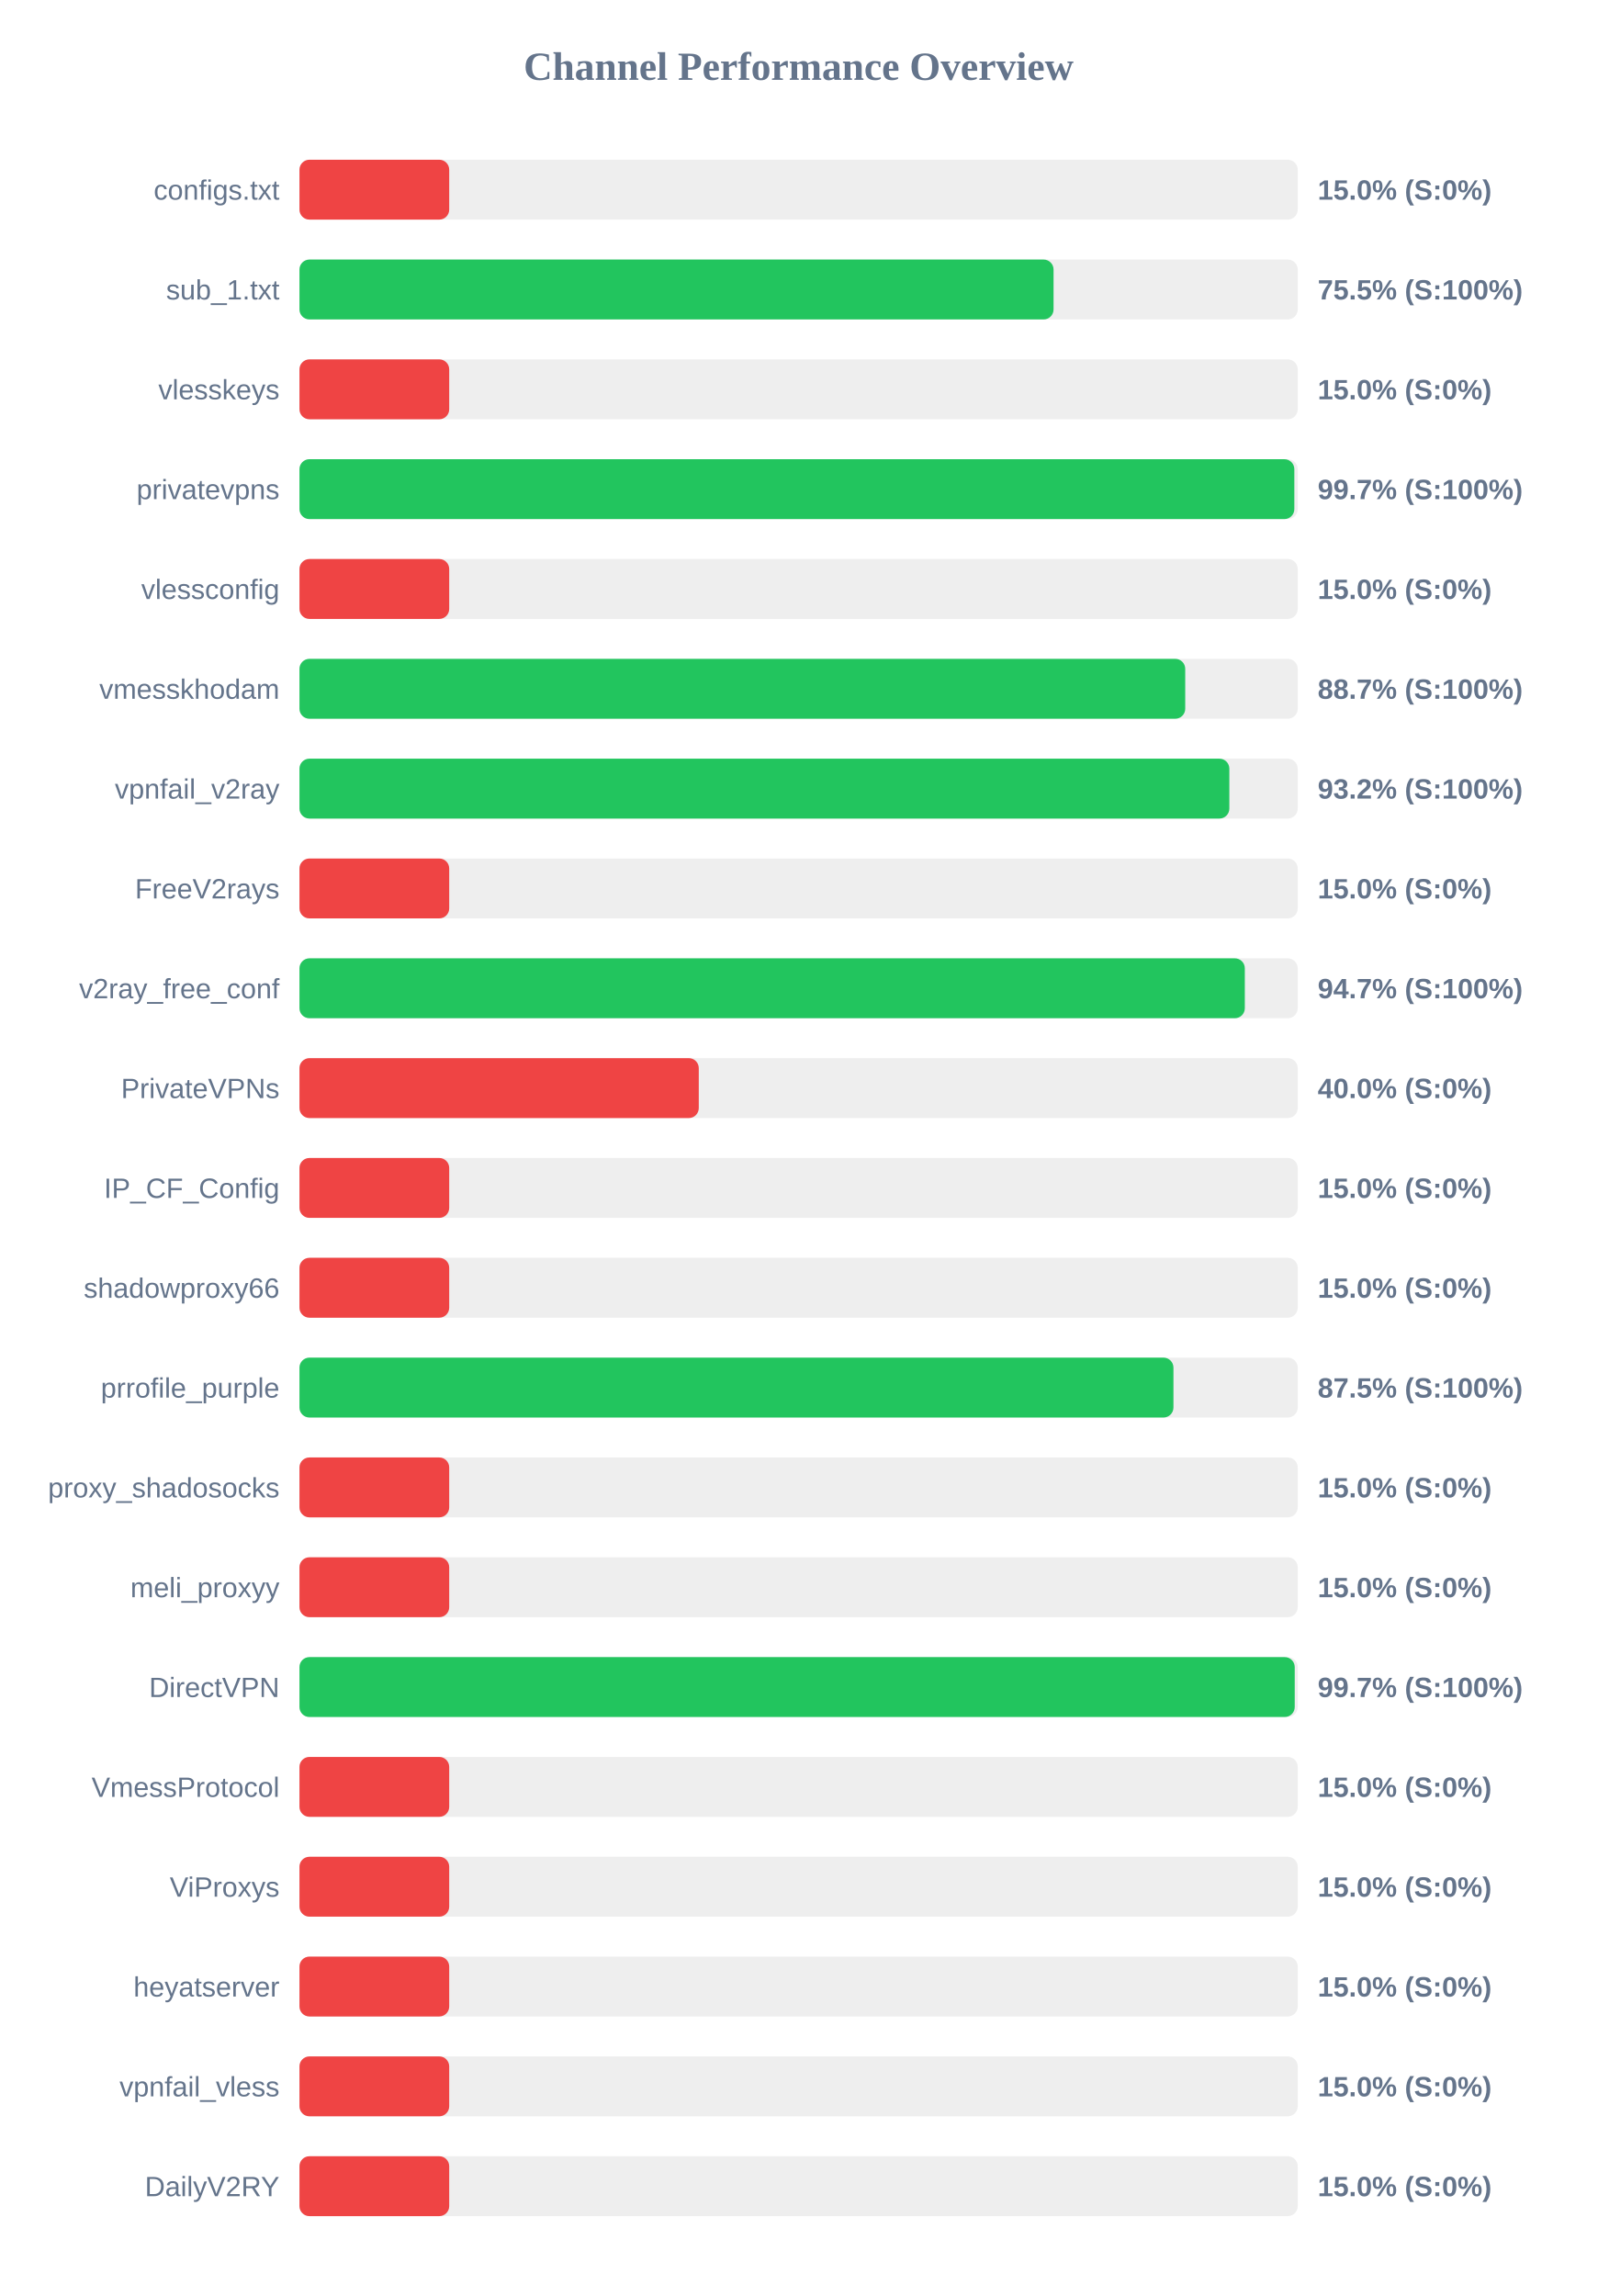
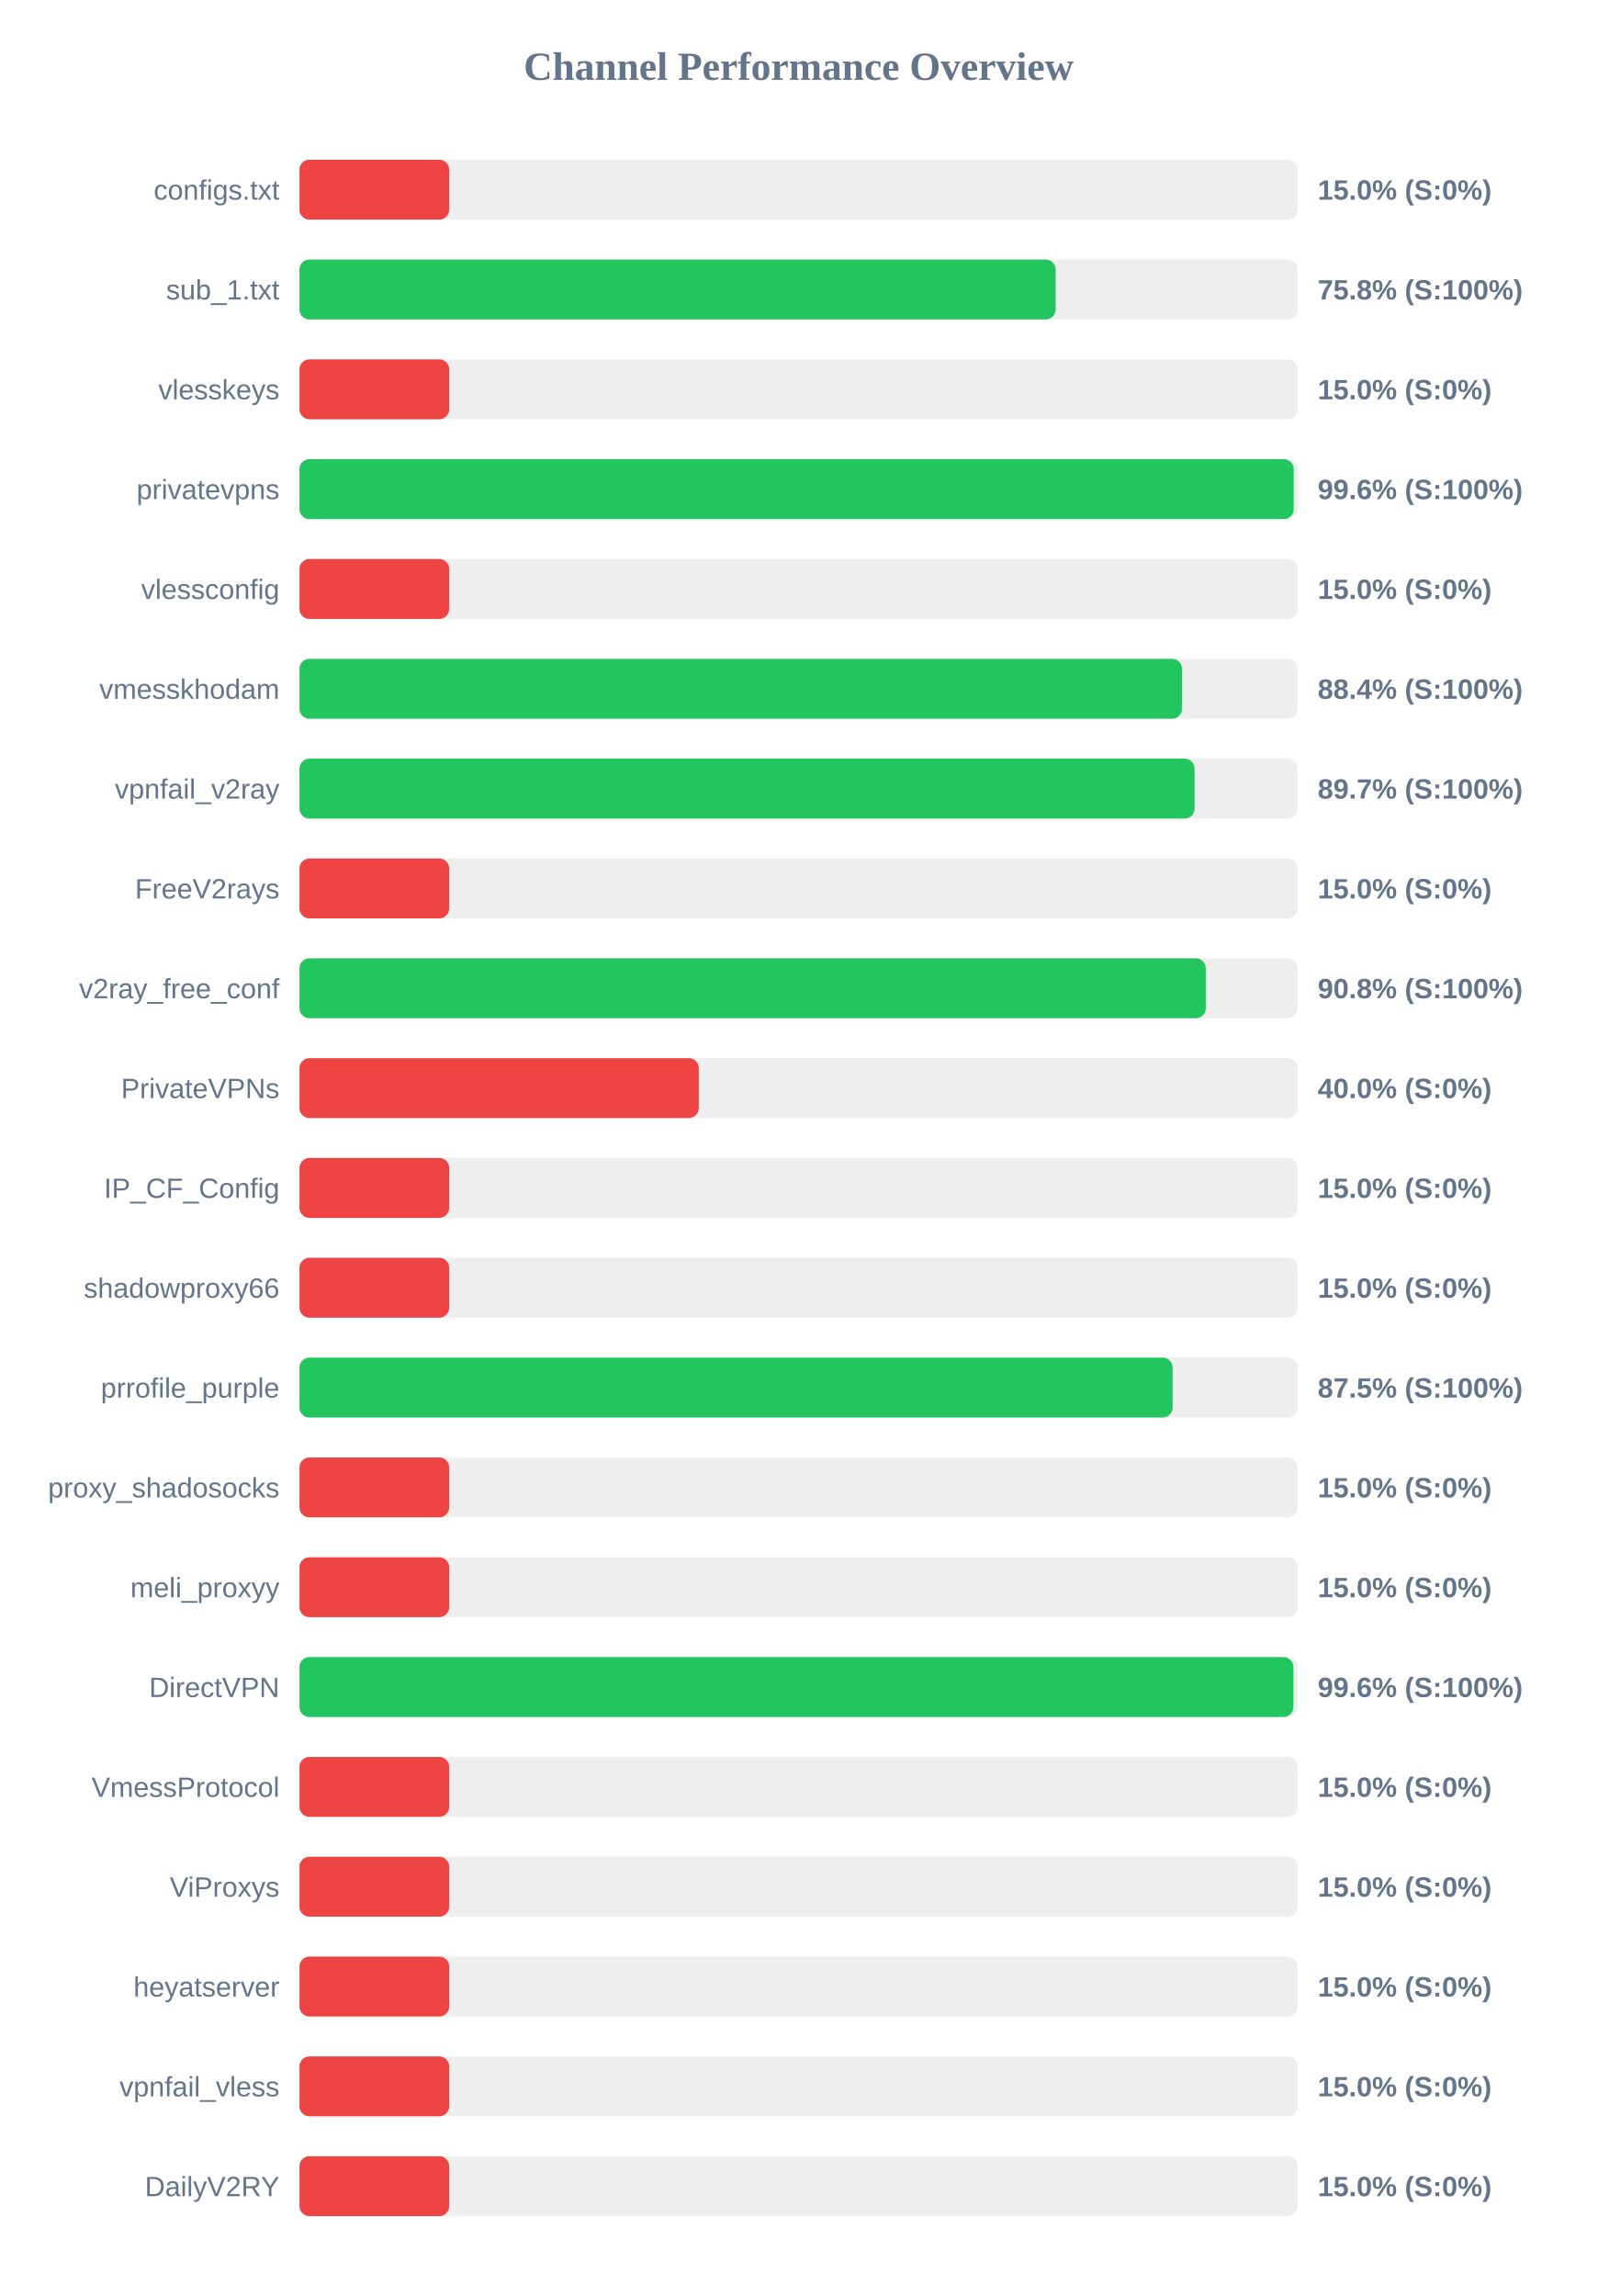
<svg xmlns="http://www.w3.org/2000/svg" width="800" height="1150" version="1.1">
  <style>
        .row { font: 14px Arial; fill: #64748b; }
        .score { font: bold 14px Arial; fill: #64748b; }
    </style>
  <text x="400" y="40" text-anchor="middle" font-size="20px" font-weight="bold" fill="#64748b">Channel Performance Overview</text>
  <rect x="150" y="80" width="500" height="30" fill="#eee" rx="5" />
  <rect x="150" y="80" width="75.0" height="30" fill="#ef4444" rx="5" />
  <text x="140" y="100" text-anchor="end" class="row">configs.txt</text>
  <text x="660" y="100" text-anchor="start" class="score">15.0% (S:0%)</text>
  <rect x="150" y="130" width="500" height="30" fill="#eee" rx="5" />
-   <rect x="150" y="130" width="377.7" height="30" fill="#22c55e" rx="5" />
+   <rect x="150" y="130" width="378.75" height="30" fill="#22c55e" rx="5" />
  <text x="140" y="150" text-anchor="end" class="row">sub_1.txt</text>
-   <text x="660" y="150" text-anchor="start" class="score">75.5% (S:100%)</text>
+   <text x="660" y="150" text-anchor="start" class="score">75.8% (S:100%)</text>
  <rect x="150" y="180" width="500" height="30" fill="#eee" rx="5" />
  <rect x="150" y="180" width="75.0" height="30" fill="#ef4444" rx="5" />
  <text x="140" y="200" text-anchor="end" class="row">vlesskeys</text>
  <text x="660" y="200" text-anchor="start" class="score">15.0% (S:0%)</text>
  <rect x="150" y="230" width="500" height="30" fill="#eee" rx="5" />
-   <rect x="150" y="230" width="498.3" height="30" fill="#22c55e" rx="5" />
+   <rect x="150" y="230" width="498.0" height="30" fill="#22c55e" rx="5" />
  <text x="140" y="250" text-anchor="end" class="row">privatevpns</text>
-   <text x="660" y="250" text-anchor="start" class="score">99.7% (S:100%)</text>
+   <text x="660" y="250" text-anchor="start" class="score">99.6% (S:100%)</text>
  <rect x="150" y="280" width="500" height="30" fill="#eee" rx="5" />
  <rect x="150" y="280" width="75.0" height="30" fill="#ef4444" rx="5" />
  <text x="140" y="300" text-anchor="end" class="row">vlessconfig</text>
  <text x="660" y="300" text-anchor="start" class="score">15.0% (S:0%)</text>
  <rect x="150" y="330" width="500" height="30" fill="#eee" rx="5" />
-   <rect x="150" y="330" width="443.65" height="30" fill="#22c55e" rx="5" />
+   <rect x="150" y="330" width="442.05" height="30" fill="#22c55e" rx="5" />
  <text x="140" y="350" text-anchor="end" class="row">vmesskhodam</text>
-   <text x="660" y="350" text-anchor="start" class="score">88.7% (S:100%)</text>
+   <text x="660" y="350" text-anchor="start" class="score">88.4% (S:100%)</text>
  <rect x="150" y="380" width="500" height="30" fill="#eee" rx="5" />
-   <rect x="150" y="380" width="465.75" height="30" fill="#22c55e" rx="5" />
+   <rect x="150" y="380" width="448.35" height="30" fill="#22c55e" rx="5" />
  <text x="140" y="400" text-anchor="end" class="row">vpnfail_v2ray</text>
-   <text x="660" y="400" text-anchor="start" class="score">93.2% (S:100%)</text>
+   <text x="660" y="400" text-anchor="start" class="score">89.7% (S:100%)</text>
  <rect x="150" y="430" width="500" height="30" fill="#eee" rx="5" />
  <rect x="150" y="430" width="75.0" height="30" fill="#ef4444" rx="5" />
  <text x="140" y="450" text-anchor="end" class="row">FreeV2rays</text>
  <text x="660" y="450" text-anchor="start" class="score">15.0% (S:0%)</text>
  <rect x="150" y="480" width="500" height="30" fill="#eee" rx="5" />
-   <rect x="150" y="480" width="473.5" height="30" fill="#22c55e" rx="5" />
+   <rect x="150" y="480" width="453.95" height="30" fill="#22c55e" rx="5" />
  <text x="140" y="500" text-anchor="end" class="row">v2ray_free_conf</text>
-   <text x="660" y="500" text-anchor="start" class="score">94.7% (S:100%)</text>
+   <text x="660" y="500" text-anchor="start" class="score">90.8% (S:100%)</text>
  <rect x="150" y="530" width="500" height="30" fill="#eee" rx="5" />
  <rect x="150" y="530" width="200.0" height="30" fill="#ef4444" rx="5" />
  <text x="140" y="550" text-anchor="end" class="row">PrivateVPNs</text>
  <text x="660" y="550" text-anchor="start" class="score">40.0% (S:0%)</text>
  <rect x="150" y="580" width="500" height="30" fill="#eee" rx="5" />
  <rect x="150" y="580" width="75.0" height="30" fill="#ef4444" rx="5" />
  <text x="140" y="600" text-anchor="end" class="row">IP_CF_Config</text>
  <text x="660" y="600" text-anchor="start" class="score">15.0% (S:0%)</text>
  <rect x="150" y="630" width="500" height="30" fill="#eee" rx="5" />
  <rect x="150" y="630" width="75.0" height="30" fill="#ef4444" rx="5" />
  <text x="140" y="650" text-anchor="end" class="row">shadowproxy66</text>
  <text x="660" y="650" text-anchor="start" class="score">15.0% (S:0%)</text>
  <rect x="150" y="680" width="500" height="30" fill="#eee" rx="5" />
-   <rect x="150" y="680" width="437.75" height="30" fill="#22c55e" rx="5" />
+   <rect x="150" y="680" width="437.35" height="30" fill="#22c55e" rx="5" />
  <text x="140" y="700" text-anchor="end" class="row">prrofile_purple</text>
  <text x="660" y="700" text-anchor="start" class="score">87.5% (S:100%)</text>
  <rect x="150" y="730" width="500" height="30" fill="#eee" rx="5" />
  <rect x="150" y="730" width="75.0" height="30" fill="#ef4444" rx="5" />
  <text x="140" y="750" text-anchor="end" class="row">proxy_shadosocks</text>
  <text x="660" y="750" text-anchor="start" class="score">15.0% (S:0%)</text>
  <rect x="150" y="780" width="500" height="30" fill="#eee" rx="5" />
  <rect x="150" y="780" width="75.0" height="30" fill="#ef4444" rx="5" />
  <text x="140" y="800" text-anchor="end" class="row">meli_proxyy</text>
  <text x="660" y="800" text-anchor="start" class="score">15.0% (S:0%)</text>
  <rect x="150" y="830" width="500" height="30" fill="#eee" rx="5" />
-   <rect x="150" y="830" width="498.5" height="30" fill="#22c55e" rx="5" />
+   <rect x="150" y="830" width="497.85" height="30" fill="#22c55e" rx="5" />
  <text x="140" y="850" text-anchor="end" class="row">DirectVPN</text>
-   <text x="660" y="850" text-anchor="start" class="score">99.7% (S:100%)</text>
+   <text x="660" y="850" text-anchor="start" class="score">99.6% (S:100%)</text>
  <rect x="150" y="880" width="500" height="30" fill="#eee" rx="5" />
  <rect x="150" y="880" width="75.0" height="30" fill="#ef4444" rx="5" />
  <text x="140" y="900" text-anchor="end" class="row">VmessProtocol</text>
  <text x="660" y="900" text-anchor="start" class="score">15.0% (S:0%)</text>
  <rect x="150" y="930" width="500" height="30" fill="#eee" rx="5" />
  <rect x="150" y="930" width="75.0" height="30" fill="#ef4444" rx="5" />
  <text x="140" y="950" text-anchor="end" class="row">ViProxys</text>
  <text x="660" y="950" text-anchor="start" class="score">15.0% (S:0%)</text>
  <rect x="150" y="980" width="500" height="30" fill="#eee" rx="5" />
  <rect x="150" y="980" width="75.0" height="30" fill="#ef4444" rx="5" />
  <text x="140" y="1000" text-anchor="end" class="row">heyatserver</text>
  <text x="660" y="1000" text-anchor="start" class="score">15.0% (S:0%)</text>
  <rect x="150" y="1030" width="500" height="30" fill="#eee" rx="5" />
  <rect x="150" y="1030" width="75.0" height="30" fill="#ef4444" rx="5" />
  <text x="140" y="1050" text-anchor="end" class="row">vpnfail_vless</text>
  <text x="660" y="1050" text-anchor="start" class="score">15.0% (S:0%)</text>
  <rect x="150" y="1080" width="500" height="30" fill="#eee" rx="5" />
  <rect x="150" y="1080" width="75.0" height="30" fill="#ef4444" rx="5" />
  <text x="140" y="1100" text-anchor="end" class="row">DailyV2RY</text>
  <text x="660" y="1100" text-anchor="start" class="score">15.0% (S:0%)</text>
</svg>
